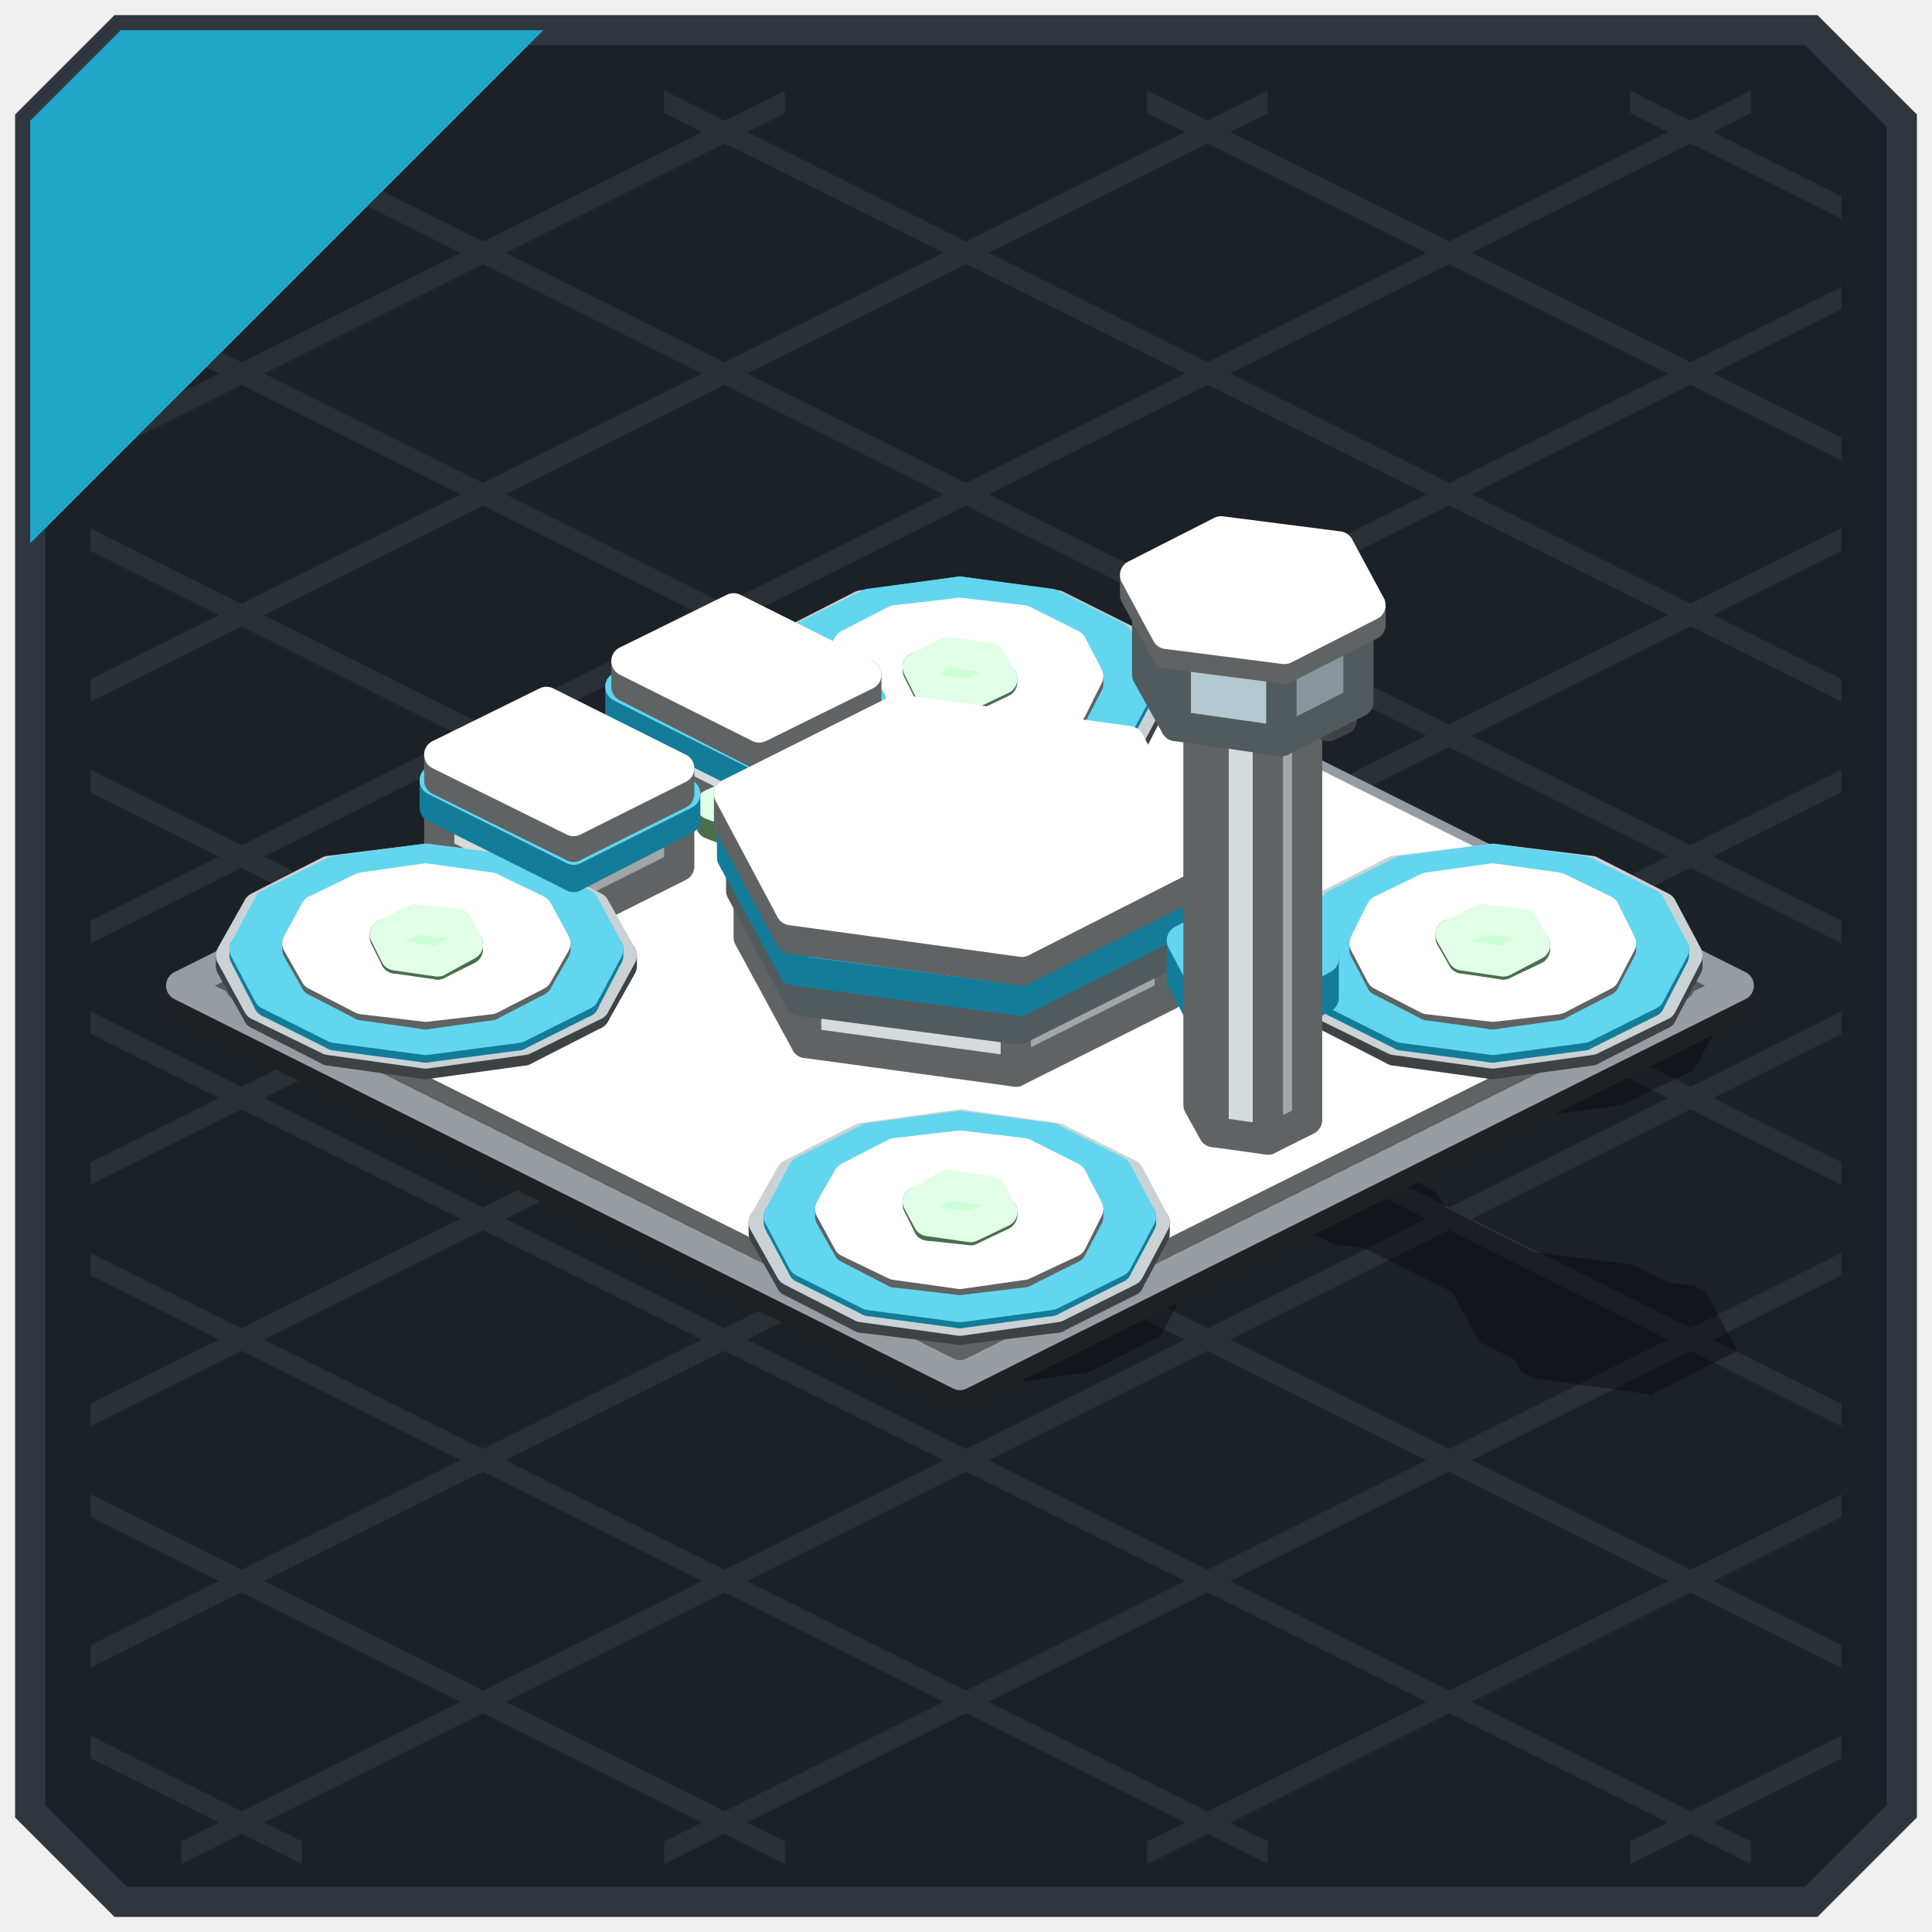
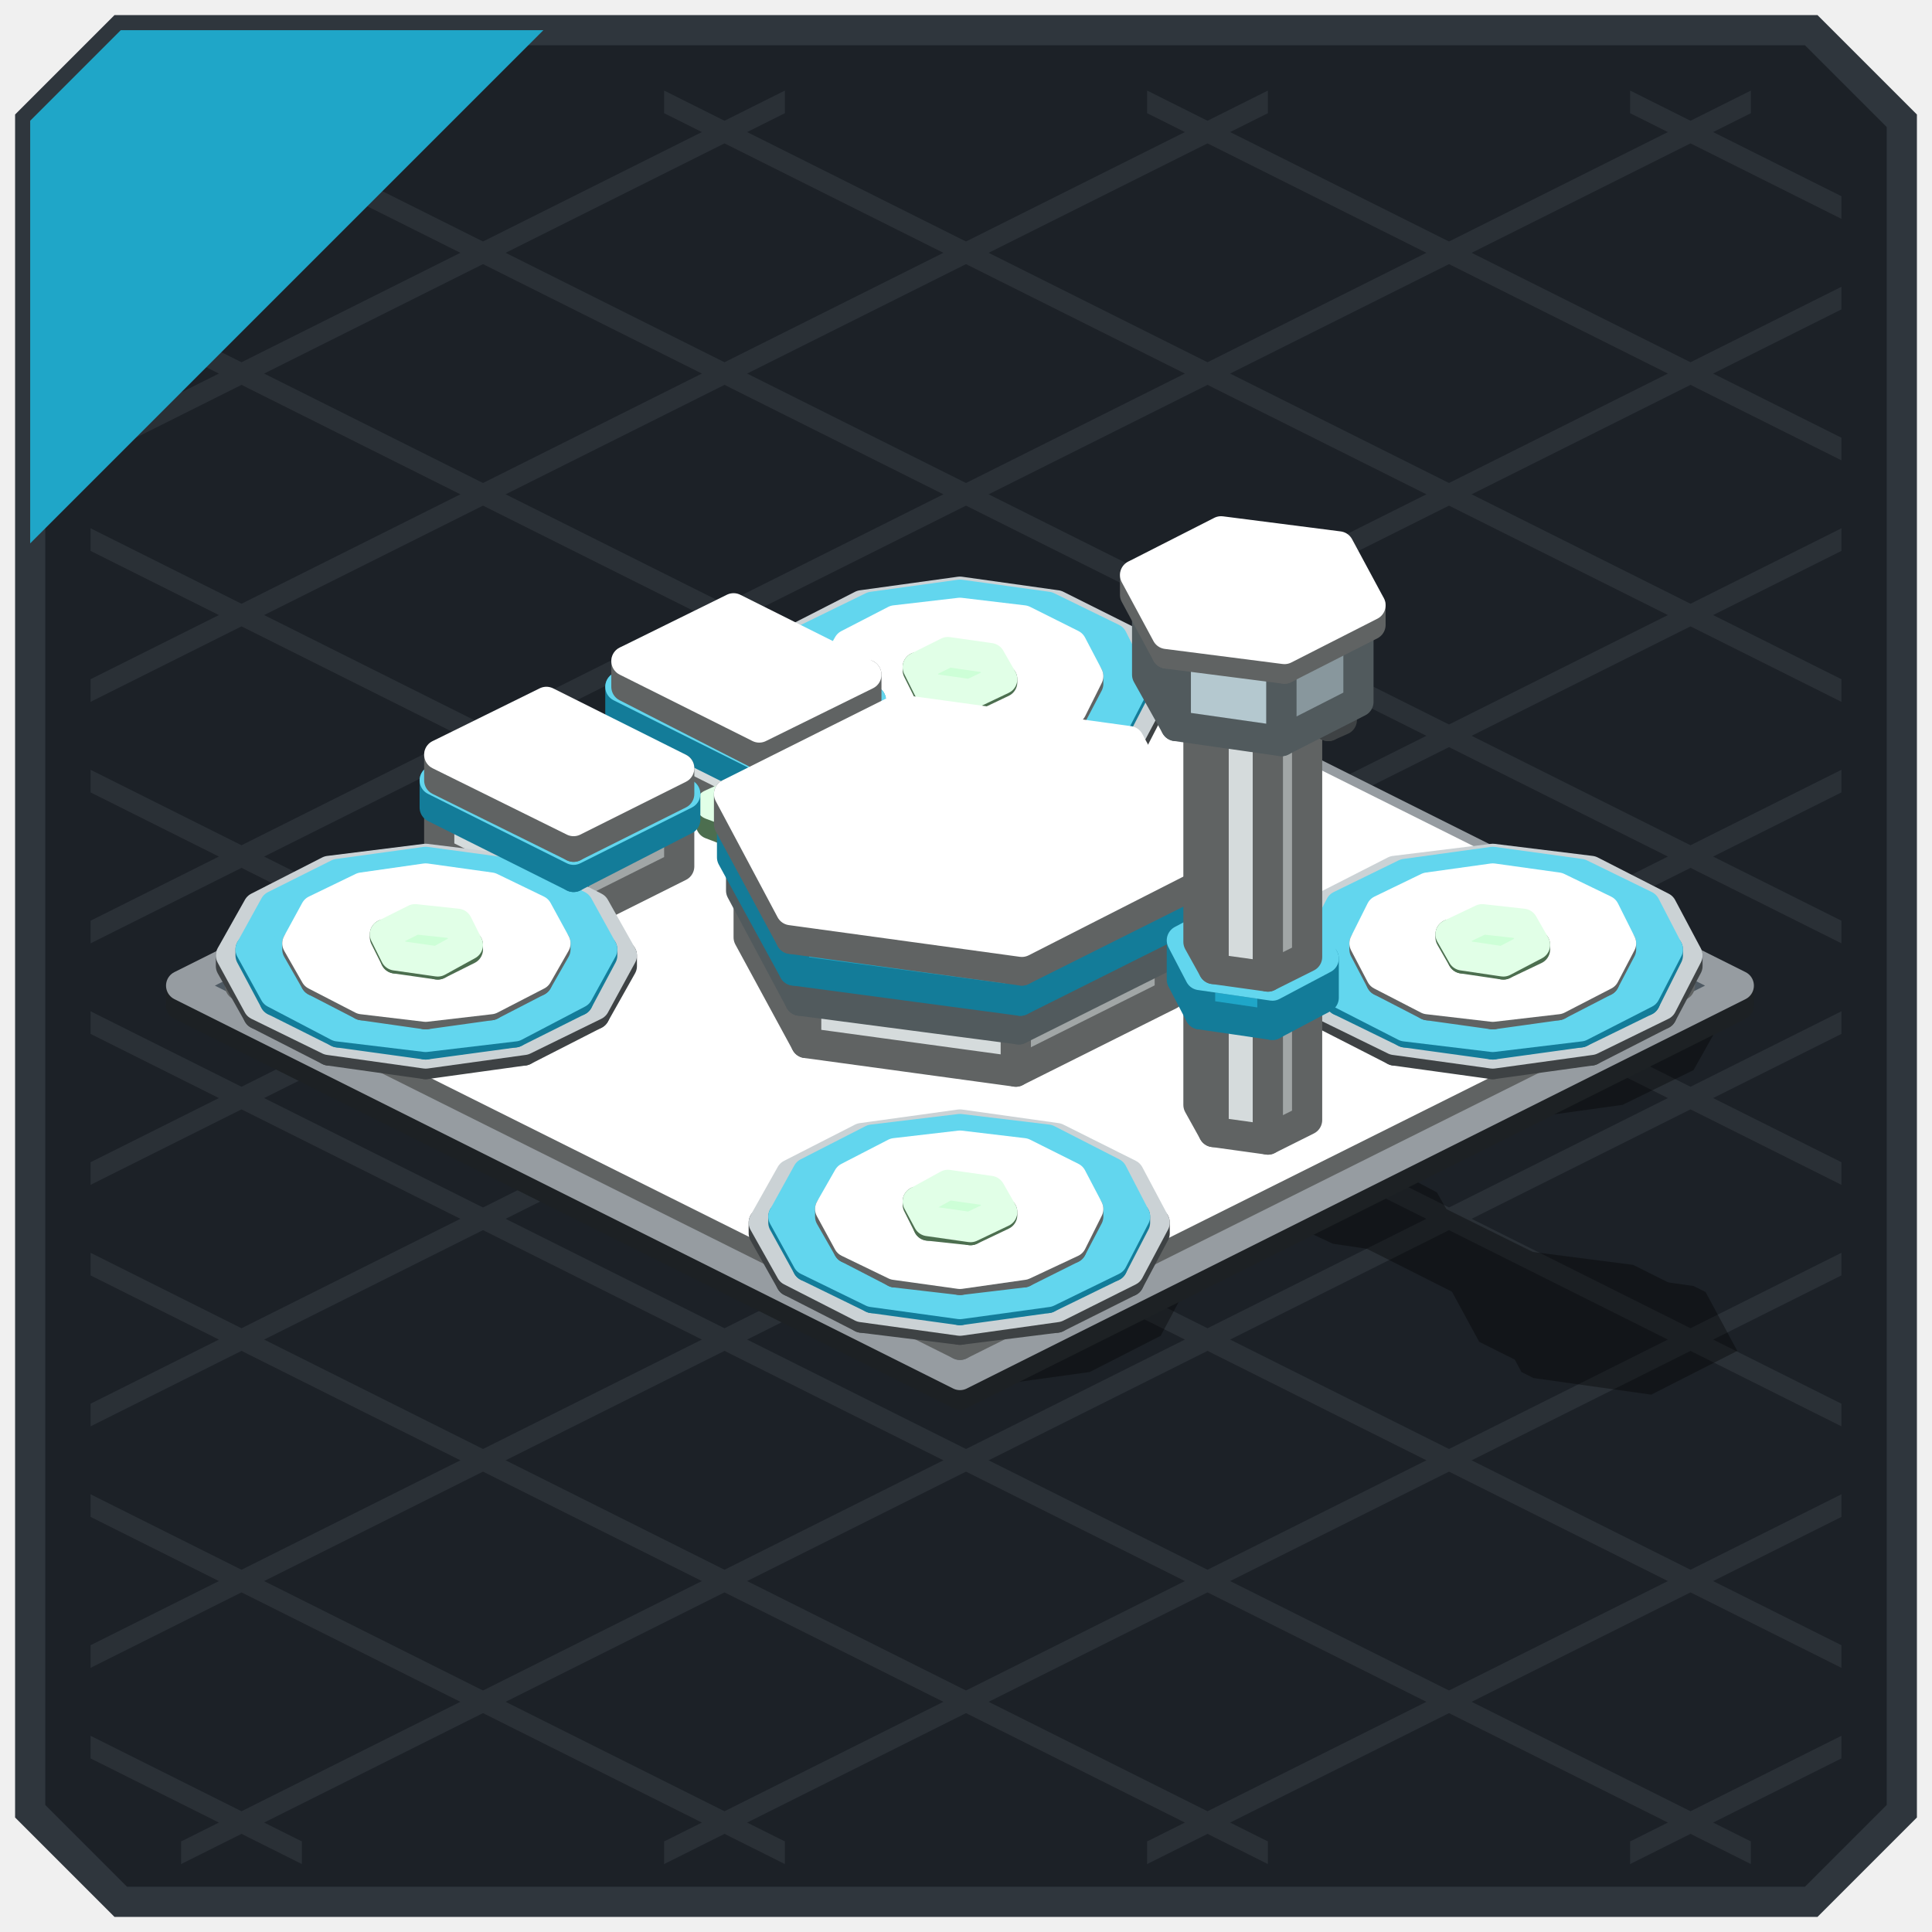
<svg xmlns="http://www.w3.org/2000/svg" width="128" height="128" viewBox="0 0 128 128">
  <g stroke-width="2">
    <polygon points="8,2 120,2 126,8 126,120 120,126 8,126 2,120 2,8" fill="#1C2127" stroke="#2F363D" />
  </g>
  <g>
    <polygon points="108,6 122,13 122,14.5 108,7.5" fill="#2A3036" />
    <polygon points="76,6 122,29 122,30.5 76,7.5" fill="#2A3036" />
    <polygon points="44,6 122,45 122,46.5 44,7.5" fill="#2A3036" />
    <polygon points="12,6 122,61 122,62.5 12,7.5" fill="#2A3036" />
    <polygon points="6,19 122,77 122,78.5 6,20.5" fill="#2A3036" />
    <polygon points="6,35 122,93 122,94.5 6,36.5" fill="#2A3036" />
    <polygon points="6,51 122,109 122,110.5 6,52.5" fill="#2A3036" />
    <polygon points="6,67 116,122 116,123.5 6,68.5" fill="#2A3036" />
    <polygon points="6,83 84,122 84,123.5 6,84.5" fill="#2A3036" />
    <polygon points="6,99 52,122 52,123.5 6,100.5" fill="#2A3036" />
    <polygon points="6,115 20,122 20,123.5 6,116.5" fill="#2A3036" />
    <polygon points="6,13 20,6 20,7.5 6,14.5" fill="#2A3036" />
    <polygon points="6,29 52,6 52,7.5 6,30.5" fill="#2A3036" />
    <polygon points="6,45 84,6 84,7.5 6,46.5" fill="#2A3036" />
    <polygon points="6,61 116,6 116,7.5 6,62.5" fill="#2A3036" />
    <polygon points="6,77 122,19 122,20.5 6,78.5" fill="#2A3036" />
    <polygon points="6,93 122,35 122,36.5 6,94.5" fill="#2A3036" />
    <polygon points="6,109 122,51 122,52.5 6,110.5" fill="#2A3036" />
    <polygon points="12,122 122,67 122,68.5 12,123.5" fill="#2A3036" />
    <polygon points="44,122 122,83 122,84.5 44,123.5" fill="#2A3036" />
    <polygon points="76,122 122,99 122,100.5 76,123.5" fill="#2A3036" />
    <polygon points="108,122 122,115 122,116.5 108,123.5" fill="#2A3036" />
  </g>
  <g>
    <polygon points="8,2 36,2 2,36 2,8" fill="#1FA6C8" />
  </g>
  <g opacity="0.35">
    <polygon points="63.6,40.8 116,67 64.4,92.8 12,66.6" fill="#000000" />
    <polygon points="64.4,43.2 113,67.4 65.3,91.3 16.7,67" fill="#000000" />
    <polygon points="58.8,44.2 65.3,43.3 71.7,44.2 76.9,46.8 78.6,50 76.9,53.2 72.2,55.6 65.7,56.5 59.2,55.6 54.1,53 52.3,49.8 54.1,46.5" fill="#000000" />
-     <polygon points="59.7,44.8 65.7,44 71.7,44.8 76.4,47.1 78,50.1 76.4,53.1 72,55.3 66,56.1 60,55.3 55.3,53 53.7,50 55.3,47" fill="#000000" />
+     <polygon points="59.9,44.9 65.7,44.2 71.5,44.9 76.1,47.2 77.6,50.1 76.1,53 71.8,55.2 66,55.9 60.2,55.2 55.6,52.9 54.1,50 55.6,47.1" fill="#000000" />
    <polygon points="61.7,46.4 66,45.9 70.2,46.4 73.7,48.1 74.8,50.3 73.7,52.4 70.5,54 66.3,54.5 62,54 58.6,52.3 57.4,50.1 58.6,48" fill="#000000" />
    <polygon points="65.5,48.9 68.3,49.3 68.4,49.3 69.2,50.7 67.1,51.7 64.4,51.4 64.2,51.3 63.5,49.9" fill="#000000" />
    <polygon points="23.5,61.8 29.9,61 36.4,61.8 41.6,64.4 43.3,67.7 41.6,70.9 36.8,73.2 30.4,74.1 23.9,73.2 18.7,70.7 17,67.4 18.7,64.2" fill="#000000" />
-     <polygon points="24.4,62.4 30.4,61.6 36.4,62.4 41.1,64.8 42.7,67.8 41.1,70.8 36.7,73 30.7,73.8 24.6,73 20,70.7 18.3,67.7 20,64.6" fill="#000000" />
+     <polygon points="24.6,62.6 30.4,61.8 36.2,62.6 40.7,64.9 42.3,67.8 40.7,70.7 36.5,72.8 30.7,73.6 24.8,72.8 20.3,70.6 18.7,67.7 20.3,64.7" fill="#000000" />
    <polygon points="26.4,64.1 30.7,63.5 34.9,64.1 38.3,65.8 39.5,67.9 38.3,70.1 35.2,71.6 30.9,72.2 26.7,71.6 23.3,69.9 22.1,67.8 23.3,65.7" fill="#000000" />
    <polygon points="30.2,66.5 33,66.9 33.1,67 33.9,68.4 31.8,69.4 29,69 28.9,69 28.1,67.6" fill="#000000" />
    <polygon points="94.1,61.8 100.6,61 107.1,61.8 112.2,64.4 114,67.7 112.2,70.9 107.5,73.2 101,74.1 94.6,73.2 89.4,70.7 87.7,67.4 89.4,64.2" fill="#000000" />
-     <polygon points="95,62.4 101,61.6 107,62.4 111.7,64.8 113.3,67.8 111.7,70.8 107.3,73 101.3,73.8 95.3,73 90.6,70.7 89,67.7 90.6,64.6" fill="#000000" />
+     <polygon points="95.2,62.6 101,61.8 106.8,62.6 111.4,64.9 112.9,67.8 111.4,70.7 107.1,72.8 101.3,73.6 95.5,72.8 90.9,70.6 89.4,67.7 90.9,64.7" fill="#000000" />
    <polygon points="97,64.1 101.3,63.5 105.6,64.1 109,65.8 110.1,67.9 109,70.1 105.9,71.6 101.6,72.2 97.3,71.6 93.9,69.9 92.8,67.8 93.9,65.7" fill="#000000" />
    <polygon points="100.8,66.5 103.6,66.9 103.8,67 104.5,68.4 102.5,69.4 99.7,69 99.5,69 98.8,67.6" fill="#000000" />
    <polygon points="58.8,79.5 65.3,78.6 71.7,79.5 76.9,82.1 78.6,85.3 76.9,88.5 72.2,90.9 65.7,91.8 59.2,90.9 54.1,88.3 52.3,85.1 54.1,81.9" fill="#000000" />
-     <polygon points="59.7,80.1 65.7,79.3 71.7,80.1 76.4,82.4 78,85.5 76.4,88.5 72,90.7 66,91.5 60,90.7 55.3,88.3 53.7,85.3 55.3,82.3" fill="#000000" />
+     <polygon points="59.9,80.3 65.7,79.5 71.5,80.3 76.1,82.5 77.6,85.5 76.1,88.4 71.8,90.5 66,91.3 60.2,90.5 55.6,88.2 54.1,85.3 55.6,82.4" fill="#000000" />
    <polygon points="61.7,81.8 66,81.2 70.2,81.8 73.7,83.5 74.8,85.6 73.7,87.7 70.5,89.3 66.3,89.9 62,89.3 58.6,87.6 57.4,85.5 58.6,83.3" fill="#000000" />
    <polygon points="65.5,84.2 68.3,84.6 68.4,84.6 69.2,86 67.1,87.1 64.4,86.7 64.2,86.6 63.5,85.2" fill="#000000" />
    <polygon points="61.5,60.5 75.5,62.3 77.4,63.3 81.2,70.3 71,75.4 57.1,73.5 55.1,72.5 51.3,65.6" fill="#000000" />
    <polygon points="63.4,61.2 77.9,63.1 79.3,63.8 83.2,71.1 72.5,76.4 58.1,74.4 56.6,73.7 52.8,66.5" fill="#000000" />
    <polygon points="64.6,61.6 79.7,63.6 81.1,64.3 85.1,71.9 74.1,77.4 59.1,75.3 57.6,74.6 53.6,67.1" fill="#000000" />
    <polygon points="66,62.2 81.3,64.2 82.6,64.9 86.7,72.5 75.5,78.1 60.1,76.1 58.9,75.4 54.8,67.8" fill="#000000" />
-     <polygon points="83.7,75.3 87.4,75.8 105.7,85 106.7,86.8 104,88.1 100.4,87.7 82,78.5 81.1,76.7" fill="#000000" />
+     <polygon points="83.7,75.3 87.4,75.8 92.7,78.5 93.7,80.3 91,81.6 87.4,81.2 82,78.5 81.1,76.7" fill="#000000" />
    <polygon points="88.8,77.5 93.5,78.1 95.2,79 96.5,81.3 93,83.1 88.3,82.4 86.6,81.6 85.3,79.2" fill="#000000" />
+     <polygon points="90.8,78.9 94.4,79.4 105.7,85 106.7,86.8 104,88.1 100.4,87.7 89.1,82 88.1,80.2" fill="#000000" />
    <polygon points="101.2,82.9 108.2,83.8 111.6,85.5 113.4,89 108.3,91.5 101.4,90.6 98,88.9 96.1,85.4" fill="#000000" />
    <polygon points="104.4,84.1 112.2,85.2 113,85.6 115.1,89.5 109.4,92.4 101.6,91.3 100.8,90.9 98.7,87" fill="#000000" />
    <polygon points="98.3,83.5 109.8,89.3 109,89.7 97.4,84" fill="#000000" />
    <polygon points="50.3,50.2 61.1,55.6 54,59.2 43.2,53.8" fill="#000000" />
    <polygon points="52.2,51 62.6,56.2 55.1,59.9 44.8,54.7" fill="#000000" />
    <polygon points="53.4,51.8 63.3,56.8 56.3,60.3 46.3,55.3" fill="#000000" />
    <polygon points="37.9,56.4 48.7,61.8 41.6,65.3 30.8,59.9" fill="#000000" />
    <polygon points="39.9,57.2 50.2,62.4 42.8,66.1 32.5,60.9" fill="#000000" />
    <polygon points="41,58 51,62.9 43.9,66.5 33.9,61.5" fill="#000000" />
    <polygon points="51,59.8 52.6,60.6 51.5,61.1 50,60.3" fill="#000000" />
  </g>
  <g stroke-width="2" stroke-linejoin="round">
    <polygon points="63.6,92.4 12,66.6 12,65.3 63.6,91.1" fill="#414A51" stroke="#1D2124" />
    <polygon points="115.2,66.6 63.6,92.4 63.6,91.1 115.2,65.3" fill="#31383D" stroke="#1D2124" />
    <polygon points="63.6,91.1 12,65.3 63.6,39.5 115.2,65.3" fill="#4F5A63" stroke="#969CA1" />
    <polygon points="63.6,89.1 15.9,65.3 15.9,64 63.6,87.8" fill="#D5DBDC" stroke="#606363" />
    <polygon points="111.3,65.3 63.6,89.1 63.6,87.8 111.3,64" fill="#A1A6A6" stroke="#606363" />
    <polygon points="63.6,87.8 15.9,64 63.6,40.2 111.3,64" fill="#FFFFFF" stroke="#FFFFFF" />
    <polygon points="70,51.9 63.6,52.8 63.6,52.1 70,51.3" fill="#686F73" stroke="#3E4244" />
    <polygon points="63.6,52.8 57.1,51.9 57.1,51.3 63.6,52.1" fill="#8A9398" stroke="#3E4244" />
    <polygon points="57.1,51.9 52.4,49.6 52.4,48.9 57.1,51.3" fill="#8A9398" stroke="#3E4244" />
    <polygon points="52.4,49.6 50.6,46.3 50.6,45.7 52.4,48.9" fill="#8A9398" stroke="#3E4244" />
    <polygon points="76.5,46.3 74.8,49.6 74.8,48.9 76.5,45.7" fill="#686F73" stroke="#3E4244" />
    <polygon points="74.8,49.6 70,51.9 70,51.3 74.8,48.9" fill="#686F73" stroke="#3E4244" />
    <polygon points="70,51.3 63.6,52.1 57.1,51.3 52.4,48.9 50.6,45.7 52.4,42.5 57.1,40.1 63.6,39.2 70,40.1 74.8,42.5 76.5,45.7 74.8,48.9" fill="#A8B3B9" stroke="#CBD2D5" />
-     <polygon points="69.6,50.9 63.6,51.7 63.6,51.3 69.6,50.5" fill="#137C99" stroke="#137C99" />
-     <polygon points="63.6,51.7 57.6,50.9 57.6,50.5 63.6,51.3" fill="#1FA6C8" stroke="#137C99" />
-     <polygon points="57.6,50.9 53.2,48.7 53.2,48.3 57.6,50.5" fill="#1FA6C8" stroke="#137C99" />
-     <polygon points="53.2,48.7 51.6,45.7 51.6,45.3 53.2,48.3" fill="#1FA6C8" stroke="#137C99" />
-     <polygon points="75.6,45.7 74,48.7 74,48.3 75.6,45.3" fill="#137C99" stroke="#137C99" />
-     <polygon points="74,48.7 69.6,50.9 69.6,50.5 74,48.3" fill="#137C99" stroke="#137C99" />
-     <polygon points="69.6,50.5 63.6,51.3 57.6,50.5 53.2,48.3 51.6,45.3 53.2,42.2 57.6,40 63.6,39.2 69.6,40 74,42.2 75.6,45.3 74,48.3" fill="#62D6EE" stroke="#62D6EE" />
+     <polygon points="69.4,50.7 63.6,51.5 63.6,51.1 69.4,50.3" fill="#137C99" stroke="#137C99" />
+     <polygon points="63.6,51.5 57.8,50.7 57.8,50.3 63.6,51.1" fill="#1FA6C8" stroke="#137C99" />
+     <polygon points="57.8,50.7 53.5,48.6 53.5,48.2 57.8,50.3" fill="#1FA6C8" stroke="#137C99" />
+     <polygon points="53.5,48.6 51.9,45.7 51.9,45.3 53.5,48.2" fill="#1FA6C8" stroke="#137C99" />
+     <polygon points="75.2,45.7 73.7,48.6 73.7,48.2 75.2,45.3" fill="#137C99" stroke="#137C99" />
+     <polygon points="73.7,48.6 69.4,50.7 69.4,50.3 73.7,48.2" fill="#137C99" stroke="#137C99" />
+     <polygon points="69.4,50.3 63.6,51.1 57.8,50.3 53.5,48.2 51.9,45.3 53.5,42.3 57.8,40.2 63.6,39.4 69.4,40.2 73.7,42.3 75.2,45.3 73.7,48.2" fill="#62D6EE" stroke="#62D6EE" />
    <polygon points="67.8,48.9 63.6,49.5 63.6,49.1 67.8,48.5" fill="#A1A6A6" stroke="#606363" />
    <polygon points="63.6,49.5 59.3,48.9 59.3,48.5 63.6,49.1" fill="#D5DBDC" stroke="#606363" />
    <polygon points="59.3,48.9 56.2,47.4 56.2,47 59.3,48.5" fill="#D5DBDC" stroke="#606363" />
    <polygon points="56.2,47.4 55,45.3 55,44.8 56.2,47" fill="#D5DBDC" stroke="#606363" />
    <polygon points="72.1,45.3 71,47.4 71,47 72.1,44.8" fill="#A1A6A6" stroke="#606363" />
    <polygon points="71,47.4 67.8,48.9 67.8,48.5 71,47" fill="#A1A6A6" stroke="#606363" />
    <polygon points="67.8,48.5 63.6,49.1 59.3,48.5 56.2,47 55,44.8 56.2,42.7 59.3,41.1 63.6,40.6 67.8,41.1 71,42.7 72.1,44.8 71,47" fill="#FFFFFF" stroke="#FFFFFF" />
    <polygon points="64.3,46.2 61.5,45.8 61.5,45.6 64.3,46" fill="#A8F5B0" stroke="#4C6E4F" />
    <polygon points="61.5,45.8 60.8,44.4 60.8,44.2 61.5,45.6" fill="#A8F5B0" stroke="#4C6E4F" />
    <polygon points="66.4,45.2 64.3,46.2 64.3,46 66.4,45" fill="#7FB985" stroke="#4C6E4F" />
    <polygon points="64.3,46 61.5,45.6 60.8,44.2 62.8,43.2 65.6,43.6 66.4,45" fill="#CDFFD7" stroke="#E1FFE7" />
    <polygon points="50.3,54.7 41.5,50.3 41.5,47.3 50.3,51.7" fill="#D5DBDC" stroke="#606363" />
    <polygon points="57.4,51.2 50.3,54.7 50.3,51.7 57.4,48.2" fill="#A1A6A6" stroke="#606363" />
    <polygon points="50.3,51.7 41.5,47.3 48.6,43.7 57.4,48.2" fill="#FFFFFF" stroke="#FFFFFF" />
    <polygon points="50.3,51.9 41.1,47.3 41.1,45.5 50.3,50.1" fill="#1FA6C8" stroke="#137C99" />
    <polygon points="57.7,48.2 50.3,51.9 50.3,50.1 57.7,46.4" fill="#137C99" stroke="#137C99" />
    <polygon points="50.3,50.1 41.1,45.5 48.6,41.8 57.7,46.4" fill="#62D6EE" stroke="#62D6EE" />
    <polygon points="50.3,50 41.5,45.5 41.5,43.8 50.3,48.2" fill="#D5DBDC" stroke="#606363" />
    <polygon points="57.4,46.4 50.3,50 50.3,48.2 57.4,44.7" fill="#A1A6A6" stroke="#606363" />
    <polygon points="50.3,48.2 41.5,43.8 48.6,40.3 57.4,44.7" fill="#FFFFFF" stroke="#FFFFFF" />
    <polygon points="47.9,54.9 47.1,54.6 47.1,53.3 47.9,53.6" fill="#A8F5B0" stroke="#4C6E4F" />
    <polygon points="48.9,54.4 47.9,54.9 47.9,53.6 48.9,53.1" fill="#7FB985" stroke="#4C6E4F" />
    <polygon points="47.9,53.6 47.1,53.3 48.2,52.8 48.9,53.1" fill="#CDFFD7" stroke="#E1FFE7" />
    <polygon points="38,60.9 29.1,56.5 29.1,53.5 38,57.9" fill="#D5DBDC" stroke="#606363" />
    <polygon points="45,57.4 38,60.9 38,57.9 45,54.3" fill="#A1A6A6" stroke="#606363" />
    <polygon points="38,57.9 29.1,53.5 36.2,49.9 45,54.3" fill="#FFFFFF" stroke="#FFFFFF" />
    <polygon points="34.7,69.6 28.2,70.5 28.2,69.8 34.7,68.9" fill="#686F73" stroke="#3E4244" />
    <polygon points="28.2,70.5 21.8,69.6 21.8,68.9 28.2,69.8" fill="#8A9398" stroke="#3E4244" />
    <polygon points="21.8,69.6 17.1,67.2 17.1,66.6 21.8,68.9" fill="#8A9398" stroke="#3E4244" />
    <polygon points="17.1,67.2 15.3,64 15.3,63.3 17.1,66.6" fill="#8A9398" stroke="#3E4244" />
    <polygon points="41.2,64 39.4,67.2 39.4,66.6 41.2,63.3" fill="#686F73" stroke="#3E4244" />
    <polygon points="39.4,67.2 34.7,69.6 34.7,68.9 39.4,66.6" fill="#686F73" stroke="#3E4244" />
    <polygon points="34.7,68.9 28.2,69.8 21.8,68.9 17.1,66.6 15.3,63.3 17.1,60.1 21.8,57.7 28.2,56.9 34.7,57.7 39.4,60.1 41.2,63.3 39.4,66.6" fill="#A8B3B9" stroke="#CBD2D5" />
-     <polygon points="34.3,68.6 28.2,69.4 28.2,68.9 34.3,68.1" fill="#137C99" stroke="#137C99" />
-     <polygon points="28.2,69.4 22.2,68.6 22.2,68.1 28.2,68.9" fill="#1FA6C8" stroke="#137C99" />
-     <polygon points="22.2,68.6 17.8,66.4 17.8,65.9 22.2,68.1" fill="#1FA6C8" stroke="#137C99" />
-     <polygon points="17.8,66.4 16.2,63.3 16.2,62.9 17.8,65.9" fill="#1FA6C8" stroke="#137C99" />
-     <polygon points="40.3,63.3 38.7,66.4 38.7,65.9 40.3,62.9" fill="#137C99" stroke="#137C99" />
-     <polygon points="38.7,66.4 34.3,68.6 34.3,68.1 38.7,65.9" fill="#137C99" stroke="#137C99" />
-     <polygon points="34.3,68.1 28.2,68.9 22.2,68.1 17.8,65.9 16.2,62.9 17.8,59.9 22.2,57.7 28.2,56.9 34.3,57.7 38.7,59.9 40.3,62.9 38.7,65.9" fill="#62D6EE" stroke="#62D6EE" />
+     <polygon points="34.1,68.4 28.2,69.2 28.2,68.7 34.1,68" fill="#137C99" stroke="#137C99" />
+     <polygon points="28.2,69.2 22.4,68.4 22.4,68 28.2,68.7" fill="#1FA6C8" stroke="#137C99" />
+     <polygon points="22.4,68.4 18.2,66.3 18.2,65.8 22.4,68" fill="#1FA6C8" stroke="#137C99" />
+     <polygon points="18.2,66.3 16.6,63.3 16.6,62.9 18.2,65.8" fill="#1FA6C8" stroke="#137C99" />
+     <polygon points="39.9,63.3 38.3,66.3 38.3,65.8 39.9,62.9" fill="#137C99" stroke="#137C99" />
+     <polygon points="38.3,66.3 34.1,68.4 34.1,68 38.3,65.8" fill="#137C99" stroke="#137C99" />
+     <polygon points="34.1,68 28.2,68.7 22.4,68 18.2,65.8 16.6,62.9 18.2,60 22.4,57.9 28.2,57.1 34.1,57.9 38.3,60 39.9,62.9 38.3,65.8" fill="#62D6EE" stroke="#62D6EE" />
    <polygon points="38,58.1 28.8,53.5 28.8,51.7 38,56.3" fill="#1FA6C8" stroke="#137C99" />
    <polygon points="45.4,54.3 38,58.1 38,56.3 45.4,52.6" fill="#137C99" stroke="#137C99" />
    <polygon points="38,56.3 28.8,51.7 36.2,48 45.4,52.6" fill="#62D6EE" stroke="#62D6EE" />
    <polygon points="38,56.1 29.1,51.7 29.1,50 38,54.4" fill="#D5DBDC" stroke="#606363" />
    <polygon points="45,52.6 38,56.1 38,54.4 45,50.9" fill="#A1A6A6" stroke="#606363" />
    <polygon points="38,54.4 29.1,50 36.2,46.5 45,50.9" fill="#FFFFFF" stroke="#FFFFFF" />
    <polygon points="32.5,66.6 28.2,67.2 28.2,66.7 32.5,66.2" fill="#A1A6A6" stroke="#606363" />
    <polygon points="28.2,67.2 24,66.6 24,66.2 28.2,66.7" fill="#D5DBDC" stroke="#606363" />
    <polygon points="24,66.6 20.9,65 20.9,64.6 24,66.2" fill="#D5DBDC" stroke="#606363" />
    <polygon points="20.9,65 19.7,62.9 19.7,62.5 20.9,64.6" fill="#D5DBDC" stroke="#606363" />
    <polygon points="36.8,62.9 35.6,65 35.6,64.6 36.8,62.5" fill="#A1A6A6" stroke="#606363" />
    <polygon points="35.6,65 32.5,66.6 32.5,66.2 35.6,64.6" fill="#A1A6A6" stroke="#606363" />
    <polygon points="32.5,66.2 28.2,66.7 24,66.2 20.9,64.6 19.7,62.5 20.9,60.3 24,58.8 28.2,58.2 32.5,58.8 35.6,60.3 36.8,62.5 35.6,64.6" fill="#FFFFFF" stroke="#FFFFFF" />
    <polygon points="67.3,71 53.4,69.1 53.4,66.1 67.3,67.9" fill="#D5DBDC" stroke="#606363" />
    <polygon points="53.4,69.1 49.6,62.1 49.6,59.1 53.4,66.1" fill="#D5DBDC" stroke="#606363" />
    <polygon points="77.5,65.9 67.3,71 67.3,67.9 77.5,62.8" fill="#A1A6A6" stroke="#606363" />
    <polygon points="67.3,67.9 53.4,66.1 49.6,59.1 59.8,54 73.8,55.9 77.5,62.8" fill="#FFFFFF" stroke="#FFFFFF" />
    <polygon points="105.4,69.6 98.9,70.5 98.9,69.8 105.4,68.9" fill="#686F73" stroke="#3E4244" />
    <polygon points="98.9,70.5 92.4,69.6 92.4,68.9 98.9,69.8" fill="#8A9398" stroke="#3E4244" />
    <polygon points="92.4,69.6 87.7,67.2 87.7,66.6 92.4,68.9" fill="#8A9398" stroke="#3E4244" />
    <polygon points="87.7,67.2 86,64 86,63.3 87.7,66.6" fill="#8A9398" stroke="#3E4244" />
    <polygon points="111.8,64 110.1,67.2 110.1,66.6 111.8,63.3" fill="#686F73" stroke="#3E4244" />
    <polygon points="110.1,67.2 105.4,69.6 105.4,68.9 110.1,66.6" fill="#686F73" stroke="#3E4244" />
    <polygon points="105.4,68.9 98.9,69.8 92.4,68.9 87.7,66.6 86,63.3 87.7,60.1 92.4,57.7 98.9,56.9 105.4,57.7 110.1,60.1 111.8,63.3 110.1,66.6" fill="#A8B3B9" stroke="#CBD2D5" />
-     <polygon points="104.9,68.6 98.9,69.4 98.9,68.9 104.9,68.1" fill="#137C99" stroke="#137C99" />
-     <polygon points="98.9,69.4 92.9,68.6 92.9,68.1 98.9,68.9" fill="#1FA6C8" stroke="#137C99" />
-     <polygon points="92.9,68.6 88.5,66.4 88.5,65.9 92.9,68.1" fill="#1FA6C8" stroke="#137C99" />
-     <polygon points="88.5,66.4 86.9,63.3 86.9,62.9 88.5,65.9" fill="#1FA6C8" stroke="#137C99" />
-     <polygon points="110.9,63.3 109.3,66.4 109.3,65.9 110.9,62.9" fill="#137C99" stroke="#137C99" />
-     <polygon points="109.3,66.4 104.9,68.6 104.9,68.1 109.3,65.9" fill="#137C99" stroke="#137C99" />
-     <polygon points="104.9,68.1 98.9,68.9 92.9,68.1 88.5,65.9 86.9,62.9 88.5,59.9 92.9,57.7 98.9,56.9 104.9,57.7 109.3,59.9 110.9,62.9 109.3,65.9" fill="#62D6EE" stroke="#62D6EE" />
+     <polygon points="104.7,68.4 98.9,69.2 98.9,68.7 104.7,68" fill="#137C99" stroke="#137C99" />
+     <polygon points="98.9,69.2 93.1,68.4 93.1,68 98.9,68.7" fill="#1FA6C8" stroke="#137C99" />
+     <polygon points="93.1,68.4 88.8,66.3 88.8,65.8 93.1,68" fill="#1FA6C8" stroke="#137C99" />
+     <polygon points="88.8,66.3 87.3,63.3 87.3,62.9 88.8,65.8" fill="#1FA6C8" stroke="#137C99" />
+     <polygon points="110.5,63.3 109,66.3 109,65.8 110.5,62.9" fill="#137C99" stroke="#137C99" />
+     <polygon points="109,66.3 104.7,68.4 104.7,68 109,65.8" fill="#137C99" stroke="#137C99" />
+     <polygon points="104.7,68 98.9,68.7 93.1,68 88.8,65.8 87.3,62.9 88.8,60 93.1,57.9 98.9,57.1 104.7,57.9 109,60 110.5,62.9 109,65.8" fill="#62D6EE" stroke="#62D6EE" />
    <polygon points="103.2,66.6 98.9,67.2 98.9,66.7 103.2,66.2" fill="#A1A6A6" stroke="#606363" />
    <polygon points="98.9,67.2 94.6,66.6 94.6,66.2 98.9,66.7" fill="#D5DBDC" stroke="#606363" />
    <polygon points="94.6,66.6 91.5,65 91.5,64.6 94.6,66.2" fill="#D5DBDC" stroke="#606363" />
    <polygon points="91.5,65 90.4,62.9 90.4,62.5 91.5,64.6" fill="#D5DBDC" stroke="#606363" />
    <polygon points="107.4,62.9 106.3,65 106.3,64.6 107.4,62.5" fill="#A1A6A6" stroke="#606363" />
    <polygon points="106.3,65 103.2,66.6 103.2,66.2 106.3,64.6" fill="#A1A6A6" stroke="#606363" />
    <polygon points="103.2,66.2 98.9,66.7 94.6,66.2 91.5,64.6 90.4,62.5 91.5,60.3 94.6,58.8 98.9,58.2 103.2,58.8 106.3,60.3 107.4,62.5 106.3,64.6" fill="#FFFFFF" stroke="#FFFFFF" />
    <polygon points="29,63.9 26.2,63.5 26.2,63.3 29,63.7" fill="#A8F5B0" stroke="#4C6E4F" />
    <polygon points="26.2,63.5 25.5,62.1 25.5,61.9 26.2,63.3" fill="#A8F5B0" stroke="#4C6E4F" />
    <polygon points="31,62.9 29,63.9 29,63.7 31,62.6" fill="#7FB985" stroke="#4C6E4F" />
    <polygon points="29,63.7 26.2,63.3 25.5,61.9 27.5,60.9 30.3,61.2 31,62.6" fill="#CDFFD7" stroke="#E1FFE7" />
    <polygon points="99.6,63.9 96.9,63.5 96.9,63.3 99.6,63.7" fill="#A8F5B0" stroke="#4C6E4F" />
    <polygon points="96.9,63.5 96.1,62.1 96.1,61.9 96.9,63.3" fill="#A8F5B0" stroke="#4C6E4F" />
    <polygon points="101.7,62.9 99.6,63.9 99.6,63.7 101.7,62.6" fill="#7FB985" stroke="#4C6E4F" />
    <polygon points="99.6,63.7 96.9,63.3 96.1,61.9 98.2,60.9 100.9,61.2 101.7,62.6" fill="#CDFFD7" stroke="#E1FFE7" />
    <polygon points="67.5,68.2 53,66.3 53,64.1 67.5,66" fill="#B4C8CF" stroke="#515A5D" />
    <polygon points="53,66.3 49.1,59 49.1,56.9 53,64.1" fill="#B4C8CF" stroke="#515A5D" />
    <polygon points="78.1,62.9 67.5,68.2 67.5,66 78.1,60.7" fill="#88979D" stroke="#515A5D" />
    <polygon points="67.5,66 53,64.1 49.1,56.9 59.7,51.6 74.2,53.5 78.1,60.7" fill="#DCF4FC" stroke="#EAF8FD" />
    <polygon points="67.6,66.3 52.6,64.3 52.6,62.1 67.6,64.2" fill="#1FA6C8" stroke="#137C99" />
    <polygon points="52.6,64.3 48.5,56.8 48.5,54.6 52.6,62.1" fill="#1FA6C8" stroke="#137C99" />
    <polygon points="78.6,60.8 67.6,66.3 67.6,64.2 78.6,58.7" fill="#137C99" stroke="#137C99" />
    <polygon points="67.6,64.2 52.6,62.1 48.5,54.6 59.5,49.1 74.6,51.1 78.6,58.7" fill="#62D6EE" stroke="#62D6EE" />
    <polygon points="67.7,64.3 52.4,62.2 52.4,60.3 67.7,62.4" fill="#D5DBDC" stroke="#606363" />
    <polygon points="52.4,62.2 48.3,54.6 48.3,52.6 52.4,60.3" fill="#D5DBDC" stroke="#606363" />
    <polygon points="78.9,58.7 67.7,64.3 67.7,62.4 78.9,56.7" fill="#A1A6A6" stroke="#606363" />
    <polygon points="67.7,62.4 52.4,60.3 48.3,52.6 59.5,47 74.8,49.1 78.9,56.7" fill="#FFFFFF" stroke="#FFFFFF" />
+     <polygon points="84,75.5 80.4,75 80.4,66.8 84,67.3" fill="#D5DBDC" stroke="#606363" />
+     <polygon points="80.4,75 79.4,73.2 79.4,65 80.4,66.8" fill="#D5DBDC" stroke="#606363" />
+     <polygon points="86.6,74.2 84,75.5 84,67.3 86.6,66" fill="#A1A6A6" stroke="#606363" />
+     <polygon points="84,67.3 80.4,66.8 79.4,65 82,63.7 85.7,64.2 86.6,66" fill="#FFFFFF" stroke="#FFFFFF" />
    <polygon points="84.3,67.9 79.5,67.2 79.5,64.6 84.3,65.3" fill="#1FA6C8" stroke="#137C99" />
    <polygon points="79.5,67.2 78.3,64.9 78.3,62.3 79.5,64.6" fill="#1FA6C8" stroke="#137C99" />
    <polygon points="87.7,66.1 84.3,67.9 84.3,65.3 87.7,63.5" fill="#137C99" stroke="#137C99" />
    <polygon points="84.3,65.3 79.5,64.6 78.3,62.3 81.7,60.5 86.5,61.2 87.7,63.5" fill="#62D6EE" stroke="#62D6EE" />
-     <polygon points="84,75.5 80.4,75 80.4,46.9 84,47.4" fill="#D5DBDC" stroke="#606363" />
-     <polygon points="80.4,75 79.4,73.2 79.4,45.1 80.4,46.9" fill="#D5DBDC" stroke="#606363" />
-     <polygon points="86.6,74.2 84,75.5 84,47.4 86.6,46.1" fill="#A1A6A6" stroke="#606363" />
+     <polygon points="84,64.7 80.4,64.2 80.4,46.9 84,47.4" fill="#D5DBDC" stroke="#606363" />
+     <polygon points="80.4,64.2 79.4,62.4 79.4,45.1 80.4,46.9" fill="#D5DBDC" stroke="#606363" />
+     <polygon points="86.6,63.4 84,64.7 84,47.4 86.6,46.1" fill="#A1A6A6" stroke="#606363" />
    <polygon points="84,47.4 80.4,46.9 79.4,45.1 82,43.8 85.7,44.3 86.6,46.1" fill="#FFFFFF" stroke="#FFFFFF" />
    <polygon points="70,87.3 63.6,88.1 63.6,87.5 70,86.6" fill="#686F73" stroke="#3E4244" />
    <polygon points="63.6,88.1 57.1,87.3 57.1,86.6 63.6,87.5" fill="#8A9398" stroke="#3E4244" />
    <polygon points="57.1,87.3 52.4,84.9 52.4,84.2 57.1,86.6" fill="#8A9398" stroke="#3E4244" />
    <polygon points="52.4,84.9 50.6,81.7 50.6,81 52.4,84.2" fill="#8A9398" stroke="#3E4244" />
    <polygon points="76.5,81.7 74.8,84.9 74.8,84.2 76.5,81" fill="#686F73" stroke="#3E4244" />
    <polygon points="74.8,84.9 70,87.3 70,86.6 74.8,84.2" fill="#686F73" stroke="#3E4244" />
    <polygon points="70,86.6 63.6,87.5 57.1,86.6 52.4,84.2 50.6,81 52.4,77.8 57.1,75.4 63.6,74.5 70,75.4 74.8,77.8 76.5,81 74.8,84.2" fill="#A8B3B9" stroke="#CBD2D5" />
-     <polygon points="69.6,86.2 63.6,87 63.6,86.6 69.6,85.8" fill="#137C99" stroke="#137C99" />
-     <polygon points="63.6,87 57.6,86.2 57.6,85.8 63.6,86.6" fill="#1FA6C8" stroke="#137C99" />
-     <polygon points="57.6,86.2 53.2,84 53.2,83.6 57.6,85.8" fill="#1FA6C8" stroke="#137C99" />
-     <polygon points="53.2,84 51.6,81 51.6,80.6 53.2,83.6" fill="#1FA6C8" stroke="#137C99" />
-     <polygon points="75.6,81 74,84 74,83.6 75.6,80.6" fill="#137C99" stroke="#137C99" />
-     <polygon points="74,84 69.6,86.2 69.6,85.8 74,83.6" fill="#137C99" stroke="#137C99" />
-     <polygon points="69.6,85.8 63.6,86.6 57.6,85.8 53.2,83.6 51.6,80.6 53.2,77.6 57.6,75.4 63.6,74.6 69.6,75.4 74,77.6 75.6,80.6 74,83.6" fill="#62D6EE" stroke="#62D6EE" />
+     <polygon points="69.4,86 63.6,86.8 63.6,86.4 69.4,85.6" fill="#137C99" stroke="#137C99" />
+     <polygon points="63.6,86.8 57.8,86 57.8,85.6 63.6,86.4" fill="#1FA6C8" stroke="#137C99" />
+     <polygon points="57.8,86 53.5,83.9 53.5,83.5 57.8,85.6" fill="#1FA6C8" stroke="#137C99" />
+     <polygon points="53.5,83.9 51.9,81 51.9,80.6 53.5,83.5" fill="#1FA6C8" stroke="#137C99" />
+     <polygon points="75.2,81 73.7,83.9 73.7,83.5 75.2,80.6" fill="#137C99" stroke="#137C99" />
+     <polygon points="73.7,83.9 69.4,86 69.4,85.6 73.7,83.5" fill="#137C99" stroke="#137C99" />
+     <polygon points="69.4,85.6 63.6,86.4 57.8,85.6 53.5,83.5 51.9,80.6 53.5,77.7 57.8,75.5 63.6,74.8 69.4,75.5 73.7,77.7 75.2,80.6 73.7,83.5" fill="#62D6EE" stroke="#62D6EE" />
    <polygon points="67.8,84.3 63.6,84.8 63.6,84.4 67.8,83.8" fill="#A1A6A6" stroke="#606363" />
    <polygon points="63.6,84.8 59.3,84.3 59.3,83.8 63.6,84.4" fill="#D5DBDC" stroke="#606363" />
    <polygon points="59.3,84.3 56.2,82.7 56.2,82.3 59.3,83.8" fill="#D5DBDC" stroke="#606363" />
    <polygon points="56.2,82.7 55,80.6 55,80.1 56.2,82.3" fill="#D5DBDC" stroke="#606363" />
    <polygon points="72.1,80.6 71,82.7 71,82.3 72.1,80.1" fill="#A1A6A6" stroke="#606363" />
    <polygon points="71,82.7 67.8,84.3 67.8,83.8 71,82.3" fill="#A1A6A6" stroke="#606363" />
    <polygon points="67.8,83.8 63.6,84.4 59.3,83.8 56.2,82.3 55,80.1 56.2,78 59.3,76.4 63.6,75.9 67.8,76.4 71,78 72.1,80.1 71,82.3" fill="#FFFFFF" stroke="#FFFFFF" />
    <polygon points="64.3,81.5 61.5,81.2 61.5,80.9 64.3,81.3" fill="#A8F5B0" stroke="#4C6E4F" />
    <polygon points="61.5,81.2 60.8,79.8 60.8,79.6 61.5,80.9" fill="#A8F5B0" stroke="#4C6E4F" />
    <polygon points="66.4,80.5 64.3,81.5 64.3,81.3 66.4,80.3" fill="#7FB985" stroke="#4C6E4F" />
    <polygon points="64.3,81.3 61.5,80.9 60.8,79.6 62.8,78.5 65.6,78.9 66.4,80.3" fill="#CDFFD7" stroke="#E1FFE7" />
    <polygon points="88,48.1 77.1,42.6 77.1,41.8 88,47.2" fill="#8A9398" stroke="#3E4244" />
    <polygon points="88.9,47.7 88,48.1 88,47.2 88.9,46.8" fill="#686F73" stroke="#3E4244" />
    <polygon points="88,47.2 77.1,41.8 78,41.3 88.9,46.8" fill="#A8B3B9" stroke="#CBD2D5" />
    <polygon points="84.9,49.1 77.9,48.1 77.9,42.9 84.9,43.9" fill="#B4C8CF" stroke="#515A5D" />
    <polygon points="77.9,48.1 76,44.7 76,39.5 77.9,42.9" fill="#B4C8CF" stroke="#515A5D" />
    <polygon points="90,46.5 84.9,49.1 84.9,43.9 90,41.3" fill="#88979D" stroke="#515A5D" />
    <polygon points="84.9,43.9 77.9,42.9 76,39.5 81.1,36.9 88.1,37.8 90,41.3" fill="#DCF4FC" stroke="#EAF8FD" />
    <polygon points="85.1,44.3 77.3,43.3 77.3,42 85.1,43" fill="#D5DBDC" stroke="#606363" />
    <polygon points="77.3,43.3 75.2,39.4 75.2,38.1 77.3,42" fill="#D5DBDC" stroke="#606363" />
    <polygon points="90.8,41.4 85.1,44.3 85.1,43 90.8,40.1" fill="#A1A6A6" stroke="#606363" />
    <polygon points="85.1,43 77.3,42 75.2,38.1 80.9,35.2 88.7,36.2 90.8,40.1" fill="#FFFFFF" stroke="#FFFFFF" />
  </g>
</svg>
